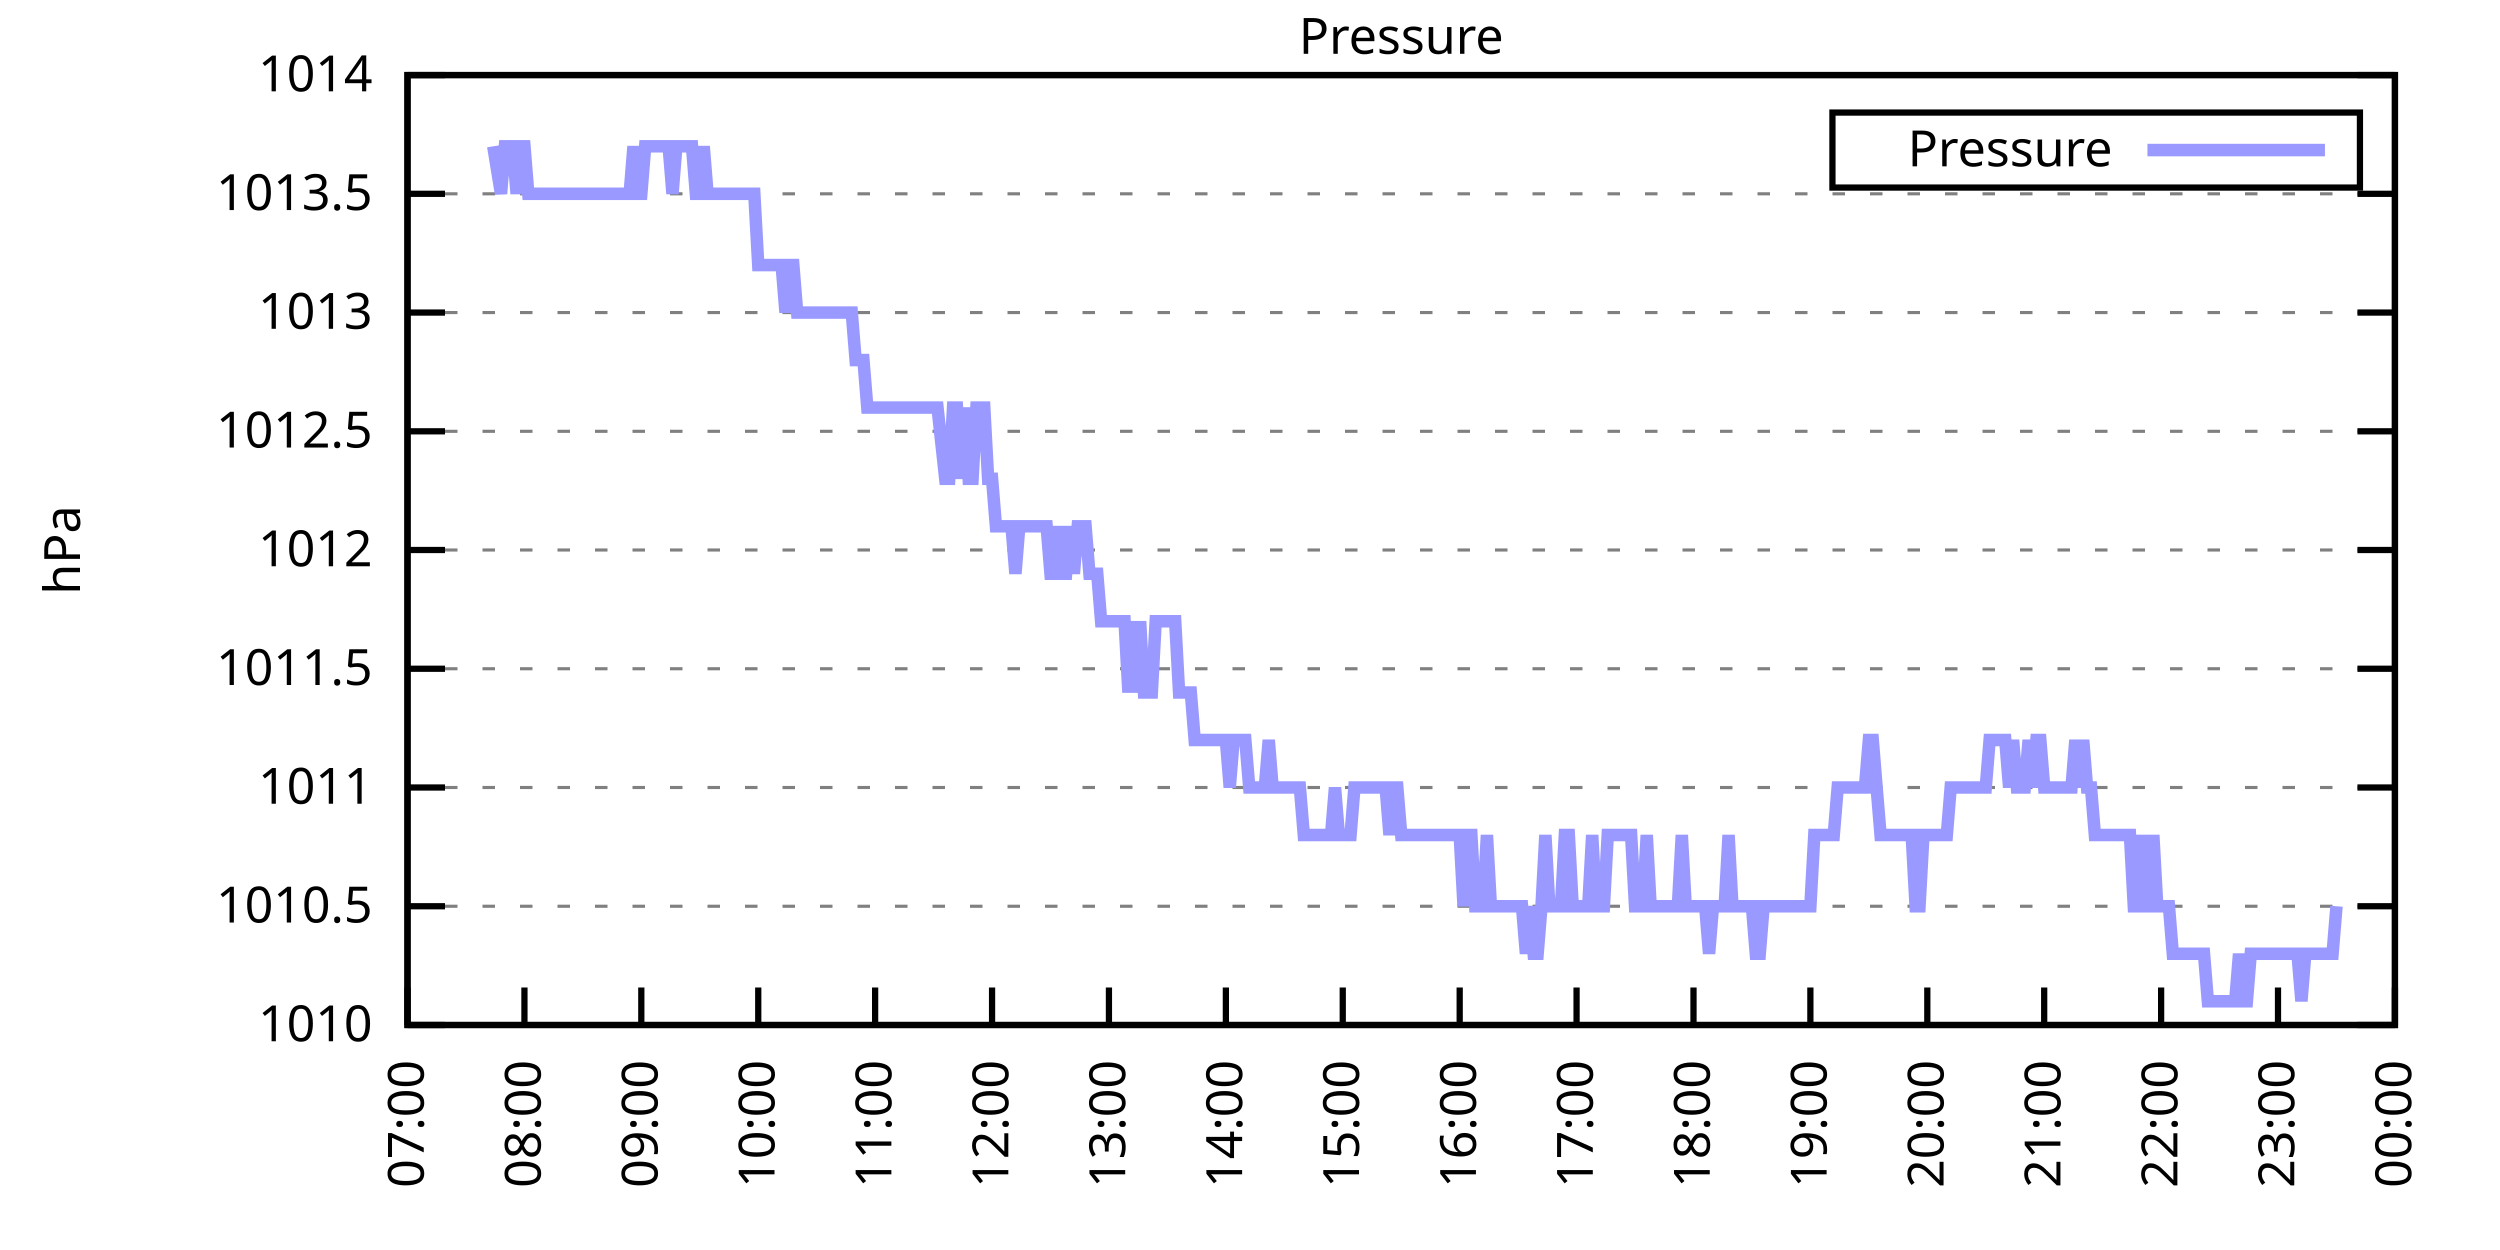
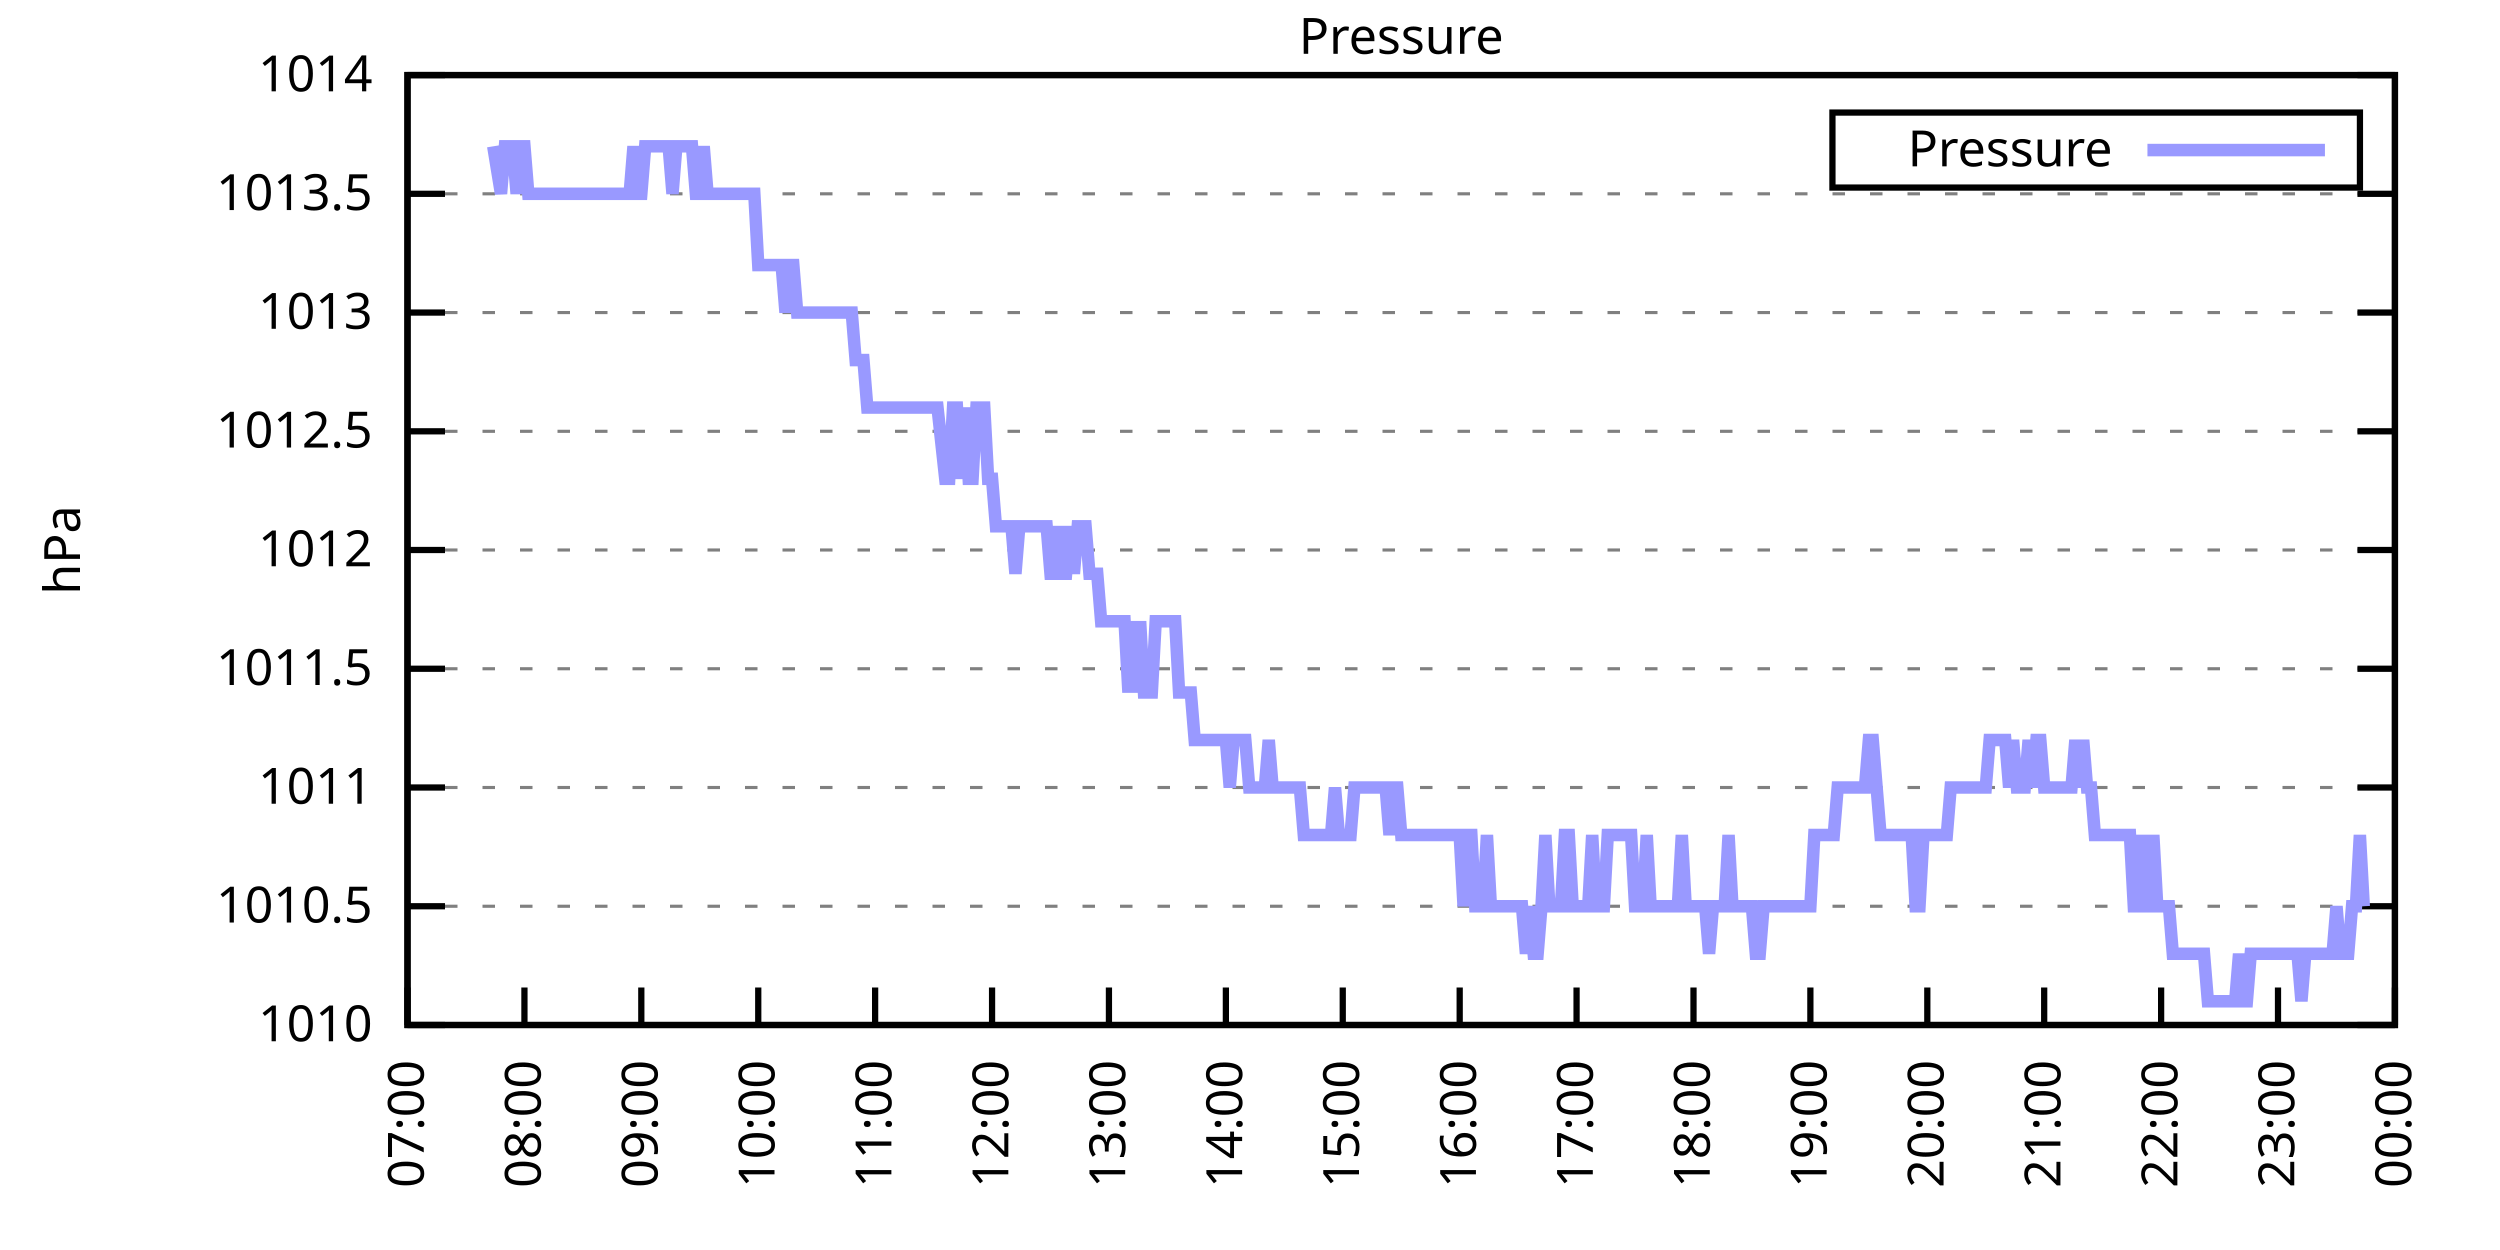
<svg xmlns="http://www.w3.org/2000/svg" xmlns:xlink="http://www.w3.org/1999/xlink" width="400" height="200" viewBox="0 0 400 200">
  <g id="gnuplot_canvas">
    <rect x="0" y="0" width="400" height="200" fill="none" />
    <defs>
      <circle id="gpDot" r="0.5" stroke-width="0.5" stroke="currentColor" />
      <path id="gpPt0" stroke-width="0.333" stroke="currentColor" d="M-1,0 h2 M0,-1 v2" />
      <path id="gpPt1" stroke-width="0.333" stroke="currentColor" d="M-1,-1 L1,1 M1,-1 L-1,1" />
      <path id="gpPt2" stroke-width="0.333" stroke="currentColor" d="M-1,0 L1,0 M0,-1 L0,1 M-1,-1 L1,1 M-1,1 L1,-1" />
      <rect id="gpPt3" stroke-width="0.333" stroke="currentColor" x="-1" y="-1" width="2" height="2" />
      <rect id="gpPt4" stroke-width="0.333" stroke="currentColor" fill="currentColor" x="-1" y="-1" width="2" height="2" />
      <circle id="gpPt5" stroke-width="0.333" stroke="currentColor" cx="0" cy="0" r="1" />
      <use xlink:href="#gpPt5" id="gpPt6" fill="currentColor" stroke="none" />
      <path id="gpPt7" stroke-width="0.333" stroke="currentColor" d="M0,-1.33 L-1.33,0.67 L1.33,0.67 z" />
      <use xlink:href="#gpPt7" id="gpPt8" fill="currentColor" stroke="none" />
      <use xlink:href="#gpPt7" id="gpPt9" stroke="currentColor" transform="rotate(180)" />
      <use xlink:href="#gpPt9" id="gpPt10" fill="currentColor" stroke="none" />
      <use xlink:href="#gpPt3" id="gpPt11" stroke="currentColor" transform="rotate(45)" />
      <use xlink:href="#gpPt11" id="gpPt12" fill="currentColor" stroke="none" />
      <path id="gpPt13" stroke-width="0.333" stroke="currentColor" d="M0,1.330 L1.265,0.411 L0.782,-1.067 L-0.782,-1.076 L-1.265,0.411 z" />
      <use xlink:href="#gpPt13" id="gpPt14" fill="currentColor" stroke="none" />
      <filter id="textbox" filterUnits="objectBoundingBox" x="0" y="0" height="1" width="1">
        <feFlood flood-color="white" flood-opacity="1" result="bgnd" />
        <feComposite in="SourceGraphic" in2="bgnd" operator="atop" />
      </filter>
      <filter id="greybox" filterUnits="objectBoundingBox" x="0" y="0" height="1" width="1">
        <feFlood flood-color="lightgrey" flood-opacity="1" result="grey" />
        <feComposite in="SourceGraphic" in2="grey" operator="atop" />
      </filter>
    </defs>
    <g fill="none" color="white" stroke="currentColor" stroke-width="1.00" stroke-linecap="butt" stroke-linejoin="miter">
</g>
    <g fill="none" color="black" stroke="currentColor" stroke-width="1.00" stroke-linecap="butt" stroke-linejoin="miter">
      <g stroke="none" shape-rendering="crispEdges">
        <polygon fill="rgb(255, 255, 255)" points="65.20,164.00 383.18,164.00 383.18,12.02 65.20,12.02 " />
      </g>
    </g>
    <g fill="none" color="black" stroke="currentColor" stroke-width="1.00" stroke-linecap="butt" stroke-linejoin="miter">
</g>
    <g fill="none" color="black" stroke="black" stroke-width="0.50" stroke-linecap="butt" stroke-linejoin="miter">
</g>
    <g fill="none" color="gray" stroke="currentColor" stroke-width="0.50" stroke-linecap="butt" stroke-linejoin="miter">
      <path stroke="gray" stroke-dasharray="2,4" class="gridline" d="M65.20,164.00 L383.19,164.00  " />
    </g>
    <g fill="none" color="gray" stroke="gray" stroke-width="1.00" stroke-linecap="butt" stroke-linejoin="miter">
</g>
    <g fill="none" color="black" stroke="currentColor" stroke-width="1.00" stroke-linecap="butt" stroke-linejoin="miter">
      <path stroke="black" d="M65.20,164.00 L71.20,164.00 M383.19,164.00 L377.19,164.00  " />
      <g transform="translate(59.60,166.60)" stroke="none" fill="black" font-family="Sans" font-size="8.00" text-anchor="end">
        <text>
          <tspan font-family="Sans"> 1010</tspan>
        </text>
      </g>
    </g>
    <g fill="none" color="black" stroke="currentColor" stroke-width="1.00" stroke-linecap="butt" stroke-linejoin="miter">
</g>
    <g fill="none" color="black" stroke="black" stroke-width="0.50" stroke-linecap="butt" stroke-linejoin="miter">
</g>
    <g fill="none" color="gray" stroke="currentColor" stroke-width="0.50" stroke-linecap="butt" stroke-linejoin="miter">
      <path stroke="gray" stroke-dasharray="2,4" class="gridline" d="M65.20,145.00 L383.19,145.00  " />
    </g>
    <g fill="none" color="gray" stroke="gray" stroke-width="1.00" stroke-linecap="butt" stroke-linejoin="miter">
</g>
    <g fill="none" color="black" stroke="currentColor" stroke-width="1.00" stroke-linecap="butt" stroke-linejoin="miter">
      <path stroke="black" d="M65.20,145.00 L71.20,145.00 M383.19,145.00 L377.19,145.00  " />
      <g transform="translate(59.60,147.60)" stroke="none" fill="black" font-family="Sans" font-size="8.00" text-anchor="end">
        <text>
          <tspan font-family="Sans"> 1010.5</tspan>
        </text>
      </g>
    </g>
    <g fill="none" color="black" stroke="currentColor" stroke-width="1.00" stroke-linecap="butt" stroke-linejoin="miter">
</g>
    <g fill="none" color="black" stroke="black" stroke-width="0.50" stroke-linecap="butt" stroke-linejoin="miter">
</g>
    <g fill="none" color="gray" stroke="currentColor" stroke-width="0.50" stroke-linecap="butt" stroke-linejoin="miter">
      <path stroke="gray" stroke-dasharray="2,4" class="gridline" d="M65.20,126.00 L383.19,126.00  " />
    </g>
    <g fill="none" color="gray" stroke="gray" stroke-width="1.00" stroke-linecap="butt" stroke-linejoin="miter">
</g>
    <g fill="none" color="black" stroke="currentColor" stroke-width="1.00" stroke-linecap="butt" stroke-linejoin="miter">
      <path stroke="black" d="M65.20,126.00 L71.20,126.00 M383.19,126.00 L377.19,126.00  " />
      <g transform="translate(59.60,128.60)" stroke="none" fill="black" font-family="Sans" font-size="8.00" text-anchor="end">
        <text>
          <tspan font-family="Sans"> 1011</tspan>
        </text>
      </g>
    </g>
    <g fill="none" color="black" stroke="currentColor" stroke-width="1.00" stroke-linecap="butt" stroke-linejoin="miter">
</g>
    <g fill="none" color="black" stroke="black" stroke-width="0.50" stroke-linecap="butt" stroke-linejoin="miter">
</g>
    <g fill="none" color="gray" stroke="currentColor" stroke-width="0.50" stroke-linecap="butt" stroke-linejoin="miter">
      <path stroke="gray" stroke-dasharray="2,4" class="gridline" d="M65.20,107.00 L383.19,107.00  " />
    </g>
    <g fill="none" color="gray" stroke="gray" stroke-width="1.00" stroke-linecap="butt" stroke-linejoin="miter">
</g>
    <g fill="none" color="black" stroke="currentColor" stroke-width="1.00" stroke-linecap="butt" stroke-linejoin="miter">
      <path stroke="black" d="M65.20,107.00 L71.20,107.00 M383.19,107.00 L377.19,107.00  " />
      <g transform="translate(59.60,109.60)" stroke="none" fill="black" font-family="Sans" font-size="8.00" text-anchor="end">
        <text>
          <tspan font-family="Sans"> 1011.5</tspan>
        </text>
      </g>
    </g>
    <g fill="none" color="black" stroke="currentColor" stroke-width="1.00" stroke-linecap="butt" stroke-linejoin="miter">
</g>
    <g fill="none" color="black" stroke="black" stroke-width="0.50" stroke-linecap="butt" stroke-linejoin="miter">
</g>
    <g fill="none" color="gray" stroke="currentColor" stroke-width="0.50" stroke-linecap="butt" stroke-linejoin="miter">
      <path stroke="gray" stroke-dasharray="2,4" class="gridline" d="M65.20,88.00 L383.19,88.00  " />
    </g>
    <g fill="none" color="gray" stroke="gray" stroke-width="1.00" stroke-linecap="butt" stroke-linejoin="miter">
</g>
    <g fill="none" color="black" stroke="currentColor" stroke-width="1.00" stroke-linecap="butt" stroke-linejoin="miter">
      <path stroke="black" d="M65.20,88.00 L71.20,88.00 M383.19,88.00 L377.19,88.00  " />
      <g transform="translate(59.60,90.60)" stroke="none" fill="black" font-family="Sans" font-size="8.00" text-anchor="end">
        <text>
          <tspan font-family="Sans"> 1012</tspan>
        </text>
      </g>
    </g>
    <g fill="none" color="black" stroke="currentColor" stroke-width="1.00" stroke-linecap="butt" stroke-linejoin="miter">
</g>
    <g fill="none" color="black" stroke="black" stroke-width="0.50" stroke-linecap="butt" stroke-linejoin="miter">
</g>
    <g fill="none" color="gray" stroke="currentColor" stroke-width="0.50" stroke-linecap="butt" stroke-linejoin="miter">
      <path stroke="gray" stroke-dasharray="2,4" class="gridline" d="M65.20,69.01 L383.19,69.01  " />
    </g>
    <g fill="none" color="gray" stroke="gray" stroke-width="1.00" stroke-linecap="butt" stroke-linejoin="miter">
</g>
    <g fill="none" color="black" stroke="currentColor" stroke-width="1.00" stroke-linecap="butt" stroke-linejoin="miter">
      <path stroke="black" d="M65.20,69.01 L71.20,69.01 M383.19,69.01 L377.19,69.01  " />
      <g transform="translate(59.60,71.61)" stroke="none" fill="black" font-family="Sans" font-size="8.00" text-anchor="end">
        <text>
          <tspan font-family="Sans"> 1012.5</tspan>
        </text>
      </g>
    </g>
    <g fill="none" color="black" stroke="currentColor" stroke-width="1.00" stroke-linecap="butt" stroke-linejoin="miter">
</g>
    <g fill="none" color="black" stroke="black" stroke-width="0.50" stroke-linecap="butt" stroke-linejoin="miter">
</g>
    <g fill="none" color="gray" stroke="currentColor" stroke-width="0.50" stroke-linecap="butt" stroke-linejoin="miter">
      <path stroke="gray" stroke-dasharray="2,4" class="gridline" d="M65.20,50.01 L383.19,50.01  " />
    </g>
    <g fill="none" color="gray" stroke="gray" stroke-width="1.00" stroke-linecap="butt" stroke-linejoin="miter">
</g>
    <g fill="none" color="black" stroke="currentColor" stroke-width="1.00" stroke-linecap="butt" stroke-linejoin="miter">
      <path stroke="black" d="M65.20,50.01 L71.20,50.01 M383.19,50.01 L377.19,50.01  " />
      <g transform="translate(59.60,52.61)" stroke="none" fill="black" font-family="Sans" font-size="8.00" text-anchor="end">
        <text>
          <tspan font-family="Sans"> 1013</tspan>
        </text>
      </g>
    </g>
    <g fill="none" color="black" stroke="currentColor" stroke-width="1.00" stroke-linecap="butt" stroke-linejoin="miter">
</g>
    <g fill="none" color="black" stroke="black" stroke-width="0.50" stroke-linecap="butt" stroke-linejoin="miter">
</g>
    <g fill="none" color="gray" stroke="currentColor" stroke-width="0.50" stroke-linecap="butt" stroke-linejoin="miter">
      <path stroke="gray" stroke-dasharray="2,4" class="gridline" d="M65.20,31.01 L383.19,31.01  " />
    </g>
    <g fill="none" color="gray" stroke="gray" stroke-width="1.00" stroke-linecap="butt" stroke-linejoin="miter">
</g>
    <g fill="none" color="black" stroke="currentColor" stroke-width="1.00" stroke-linecap="butt" stroke-linejoin="miter">
      <path stroke="black" d="M65.20,31.01 L71.20,31.01 M383.19,31.01 L377.19,31.01  " />
      <g transform="translate(59.60,33.61)" stroke="none" fill="black" font-family="Sans" font-size="8.00" text-anchor="end">
        <text>
          <tspan font-family="Sans"> 1013.5</tspan>
        </text>
      </g>
    </g>
    <g fill="none" color="black" stroke="currentColor" stroke-width="1.00" stroke-linecap="butt" stroke-linejoin="miter">
</g>
    <g fill="none" color="black" stroke="black" stroke-width="0.50" stroke-linecap="butt" stroke-linejoin="miter">
</g>
    <g fill="none" color="gray" stroke="currentColor" stroke-width="0.50" stroke-linecap="butt" stroke-linejoin="miter">
      <path stroke="gray" stroke-dasharray="2,4" class="gridline" d="M65.20,12.01 L383.19,12.01  " />
    </g>
    <g fill="none" color="gray" stroke="gray" stroke-width="1.00" stroke-linecap="butt" stroke-linejoin="miter">
</g>
    <g fill="none" color="black" stroke="currentColor" stroke-width="1.00" stroke-linecap="butt" stroke-linejoin="miter">
      <path stroke="black" d="M65.20,12.01 L71.20,12.01 M383.19,12.01 L377.19,12.01  " />
      <g transform="translate(59.60,14.61)" stroke="none" fill="black" font-family="Sans" font-size="8.00" text-anchor="end">
        <text>
          <tspan font-family="Sans"> 1014</tspan>
        </text>
      </g>
    </g>
    <g fill="none" color="black" stroke="currentColor" stroke-width="1.00" stroke-linecap="butt" stroke-linejoin="miter">
      <path stroke="black" d="M65.20,164.00 L65.20,158.00  " />
      <g transform="translate(67.80,169.60) rotate(270.00)" stroke="none" fill="black" font-family="Sans" font-size="8.00" text-anchor="end">
        <text>
          <tspan font-family="Sans">07:00</tspan>
        </text>
      </g>
    </g>
    <g fill="none" color="black" stroke="currentColor" stroke-width="1.00" stroke-linecap="butt" stroke-linejoin="miter">
      <path stroke="black" d="M83.91,164.00 L83.91,158.00  " />
      <g transform="translate(86.51,169.60) rotate(270.00)" stroke="none" fill="black" font-family="Sans" font-size="8.00" text-anchor="end">
        <text>
          <tspan font-family="Sans">08:00</tspan>
        </text>
      </g>
    </g>
    <g fill="none" color="black" stroke="currentColor" stroke-width="1.00" stroke-linecap="butt" stroke-linejoin="miter">
      <path stroke="black" d="M102.61,164.00 L102.61,158.00  " />
      <g transform="translate(105.21,169.60) rotate(270.00)" stroke="none" fill="black" font-family="Sans" font-size="8.00" text-anchor="end">
        <text>
          <tspan font-family="Sans">09:00</tspan>
        </text>
      </g>
    </g>
    <g fill="none" color="black" stroke="currentColor" stroke-width="1.00" stroke-linecap="butt" stroke-linejoin="miter">
      <path stroke="black" d="M121.32,164.00 L121.32,158.00  " />
      <g transform="translate(123.92,169.60) rotate(270.00)" stroke="none" fill="black" font-family="Sans" font-size="8.00" text-anchor="end">
        <text>
          <tspan font-family="Sans">10:00</tspan>
        </text>
      </g>
    </g>
    <g fill="none" color="black" stroke="currentColor" stroke-width="1.00" stroke-linecap="butt" stroke-linejoin="miter">
      <path stroke="black" d="M140.02,164.00 L140.02,158.00  " />
      <g transform="translate(142.62,169.60) rotate(270.00)" stroke="none" fill="black" font-family="Sans" font-size="8.00" text-anchor="end">
        <text>
          <tspan font-family="Sans">11:00</tspan>
        </text>
      </g>
    </g>
    <g fill="none" color="black" stroke="currentColor" stroke-width="1.00" stroke-linecap="butt" stroke-linejoin="miter">
      <path stroke="black" d="M158.73,164.00 L158.73,158.00  " />
      <g transform="translate(161.33,169.60) rotate(270.00)" stroke="none" fill="black" font-family="Sans" font-size="8.00" text-anchor="end">
        <text>
          <tspan font-family="Sans">12:00</tspan>
        </text>
      </g>
    </g>
    <g fill="none" color="black" stroke="currentColor" stroke-width="1.00" stroke-linecap="butt" stroke-linejoin="miter">
      <path stroke="black" d="M177.43,164.00 L177.43,158.00  " />
      <g transform="translate(180.03,169.60) rotate(270.00)" stroke="none" fill="black" font-family="Sans" font-size="8.00" text-anchor="end">
        <text>
          <tspan font-family="Sans">13:00</tspan>
        </text>
      </g>
    </g>
    <g fill="none" color="black" stroke="currentColor" stroke-width="1.00" stroke-linecap="butt" stroke-linejoin="miter">
      <path stroke="black" d="M196.14,164.00 L196.14,158.00  " />
      <g transform="translate(198.74,169.60) rotate(270.00)" stroke="none" fill="black" font-family="Sans" font-size="8.00" text-anchor="end">
        <text>
          <tspan font-family="Sans">14:00</tspan>
        </text>
      </g>
    </g>
    <g fill="none" color="black" stroke="currentColor" stroke-width="1.00" stroke-linecap="butt" stroke-linejoin="miter">
      <path stroke="black" d="M214.84,164.00 L214.84,158.00  " />
      <g transform="translate(217.44,169.60) rotate(270.00)" stroke="none" fill="black" font-family="Sans" font-size="8.00" text-anchor="end">
        <text>
          <tspan font-family="Sans">15:00</tspan>
        </text>
      </g>
    </g>
    <g fill="none" color="black" stroke="currentColor" stroke-width="1.00" stroke-linecap="butt" stroke-linejoin="miter">
      <path stroke="black" d="M233.55,164.00 L233.55,158.00  " />
      <g transform="translate(236.15,169.60) rotate(270.00)" stroke="none" fill="black" font-family="Sans" font-size="8.00" text-anchor="end">
        <text>
          <tspan font-family="Sans">16:00</tspan>
        </text>
      </g>
    </g>
    <g fill="none" color="black" stroke="currentColor" stroke-width="1.00" stroke-linecap="butt" stroke-linejoin="miter">
      <path stroke="black" d="M252.25,164.00 L252.25,158.00  " />
      <g transform="translate(254.85,169.60) rotate(270.00)" stroke="none" fill="black" font-family="Sans" font-size="8.00" text-anchor="end">
        <text>
          <tspan font-family="Sans">17:00</tspan>
        </text>
      </g>
    </g>
    <g fill="none" color="black" stroke="currentColor" stroke-width="1.00" stroke-linecap="butt" stroke-linejoin="miter">
      <path stroke="black" d="M270.96,164.00 L270.96,158.00  " />
      <g transform="translate(273.56,169.60) rotate(270.00)" stroke="none" fill="black" font-family="Sans" font-size="8.00" text-anchor="end">
        <text>
          <tspan font-family="Sans">18:00</tspan>
        </text>
      </g>
    </g>
    <g fill="none" color="black" stroke="currentColor" stroke-width="1.00" stroke-linecap="butt" stroke-linejoin="miter">
      <path stroke="black" d="M289.66,164.00 L289.66,158.00  " />
      <g transform="translate(292.26,169.60) rotate(270.00)" stroke="none" fill="black" font-family="Sans" font-size="8.00" text-anchor="end">
        <text>
          <tspan font-family="Sans">19:00</tspan>
        </text>
      </g>
    </g>
    <g fill="none" color="black" stroke="currentColor" stroke-width="1.00" stroke-linecap="butt" stroke-linejoin="miter">
      <path stroke="black" d="M308.37,164.00 L308.37,158.00  " />
      <g transform="translate(310.97,169.60) rotate(270.00)" stroke="none" fill="black" font-family="Sans" font-size="8.00" text-anchor="end">
        <text>
          <tspan font-family="Sans">20:00</tspan>
        </text>
      </g>
    </g>
    <g fill="none" color="black" stroke="currentColor" stroke-width="1.00" stroke-linecap="butt" stroke-linejoin="miter">
      <path stroke="black" d="M327.07,164.00 L327.07,158.00  " />
      <g transform="translate(329.67,169.60) rotate(270.00)" stroke="none" fill="black" font-family="Sans" font-size="8.00" text-anchor="end">
        <text>
          <tspan font-family="Sans">21:00</tspan>
        </text>
      </g>
    </g>
    <g fill="none" color="black" stroke="currentColor" stroke-width="1.00" stroke-linecap="butt" stroke-linejoin="miter">
      <path stroke="black" d="M345.78,164.00 L345.78,158.00  " />
      <g transform="translate(348.38,169.60) rotate(270.00)" stroke="none" fill="black" font-family="Sans" font-size="8.00" text-anchor="end">
        <text>
          <tspan font-family="Sans">22:00</tspan>
        </text>
      </g>
    </g>
    <g fill="none" color="black" stroke="currentColor" stroke-width="1.00" stroke-linecap="butt" stroke-linejoin="miter">
      <path stroke="black" d="M364.48,164.00 L364.48,158.00  " />
      <g transform="translate(367.08,169.60) rotate(270.00)" stroke="none" fill="black" font-family="Sans" font-size="8.00" text-anchor="end">
        <text>
          <tspan font-family="Sans">23:00</tspan>
        </text>
      </g>
    </g>
    <g fill="none" color="black" stroke="currentColor" stroke-width="1.00" stroke-linecap="butt" stroke-linejoin="miter">
      <path stroke="black" d="M383.19,164.00 L383.19,158.00  " />
      <g transform="translate(385.79,169.60) rotate(270.00)" stroke="none" fill="black" font-family="Sans" font-size="8.00" text-anchor="end">
        <text>
          <tspan font-family="Sans">00:00</tspan>
        </text>
      </g>
    </g>
    <g fill="none" color="black" stroke="currentColor" stroke-width="1.00" stroke-linecap="butt" stroke-linejoin="miter">
</g>
    <g fill="none" color="black" stroke="currentColor" stroke-width="1.00" stroke-linecap="butt" stroke-linejoin="miter">
      <path stroke="black" d="M65.20,12.01 L65.20,164.00 L383.19,164.00 L383.19,12.01 L65.20,12.01 Z  " />
    </g>
    <g fill="none" color="black" stroke="currentColor" stroke-width="1.00" stroke-linecap="butt" stroke-linejoin="miter">
</g>
    <g fill="none" color="black" stroke="currentColor" stroke-width="1.00" stroke-linecap="butt" stroke-linejoin="miter">
      <path stroke="black" d="M293.19,30.01 L293.19,18.01 L377.59,18.01 L377.59,30.01 L293.19,30.01 Z  " />
    </g>
    <g id="Pressure_plot_1">
      <g fill="none" color="white" stroke="black" stroke-width="2.00" stroke-linecap="butt" stroke-linejoin="miter">
</g>
      <g fill="none" color="black" stroke="currentColor" stroke-width="2.00" stroke-linecap="butt" stroke-linejoin="miter">
        <g transform="translate(337.99,26.61)" stroke="none" fill="black" font-family="Sans" font-size="8.00" text-anchor="end">
          <text>
            <tspan font-family="Sans">Pressure</tspan>
          </text>
        </g>
      </g>
      <g fill="none" color="black" stroke="currentColor" stroke-width="2.00" stroke-linecap="butt" stroke-linejoin="miter">
-         <path stroke="rgb(153, 153, 255)" d="M343.59,24.01 L371.99,24.01 M78.92,23.41 L80.16,31.01 L80.79,23.41 L81.41,23.41 L82.03,23.41 L82.66,31.01   L83.28,23.41 L83.91,23.41 L84.53,31.01 L85.15,31.01 L85.78,31.01 L86.40,31.01 L87.02,31.01 L87.65,31.01   L88.27,31.01 L88.89,31.01 L89.52,31.01 L90.14,31.01 L90.76,31.01 L91.39,31.01 L92.01,31.01 L92.63,31.01   L93.26,31.01 L93.88,31.01 L94.50,31.01 L95.13,31.01 L95.75,31.01 L96.38,31.01 L97.00,31.01 L97.62,31.01   L98.25,31.01 L98.87,31.01 L99.49,31.01 L100.12,31.01 L100.74,31.01 L101.36,23.41 L101.99,31.01 L102.61,31.01   L103.23,23.41 L103.86,23.41 L104.48,23.41 L105.10,23.41 L105.73,23.41 L106.35,23.41 L106.98,23.41 L107.60,31.01   L108.22,23.41 L108.85,23.41 L109.47,23.41 L110.09,23.41 L110.72,23.41 L111.34,31.01 L111.96,31.01 L112.59,23.41   L113.21,31.01 L113.83,31.01 L114.46,31.01 L115.08,31.01 L115.70,31.01 L116.33,31.01 L116.95,31.01 L117.57,31.01   L118.20,31.01 L118.82,31.01 L119.45,31.01 L120.07,31.01 L120.69,31.01 L121.32,42.41 L121.94,42.41 L122.56,42.41   L123.19,42.41 L123.81,42.41 L124.43,42.41 L125.06,42.41 L125.68,50.01 L126.30,42.41 L126.93,42.41 L127.55,50.01   L128.17,50.01 L128.80,50.01 L129.42,50.01 L130.05,50.01 L130.67,50.01 L131.29,50.01 L131.92,50.01 L132.54,50.01   L133.16,50.01 L133.79,50.01 L134.41,50.01 L135.03,50.01 L135.66,50.01 L136.28,50.01 L136.90,57.61 L137.53,57.61   L138.15,57.61 L138.77,65.21 L139.40,65.21 L140.02,65.21 L140.64,65.21 L141.27,65.21 L141.89,65.21 L142.52,65.21   L143.14,65.21 L143.76,65.21 L144.39,65.21 L145.01,65.21 L145.63,65.21 L146.26,65.21 L146.88,65.21 L147.50,65.21   L148.13,65.21 L148.75,65.21 L150.00,65.21 L151.24,76.61 L151.87,76.61 L152.49,65.21 L153.11,65.21 L153.74,76.61   L154.36,65.21 L154.99,76.61 L155.61,76.61 L156.23,65.21 L156.86,65.21 L157.48,65.21 L158.10,76.61 L158.73,76.61   L159.35,84.21 L159.97,84.21 L160.60,84.21 L161.22,84.21 L161.84,84.21 L162.47,91.80 L163.09,84.21 L163.71,84.21   L164.34,84.21 L164.96,84.21 L165.59,84.21 L166.21,84.21 L166.83,84.21 L167.46,84.21 L168.08,91.80 L168.70,91.80   L169.33,84.21 L169.95,91.80 L170.57,91.80 L171.20,84.21 L171.82,91.80 L172.44,84.21 L173.07,84.21 L173.69,84.21   L174.31,91.80 L174.94,91.80 L175.56,91.80 L176.18,99.40 L176.81,99.40 L177.43,99.40 L178.06,99.40 L178.68,99.40   L179.30,99.40 L179.93,99.40 L180.55,110.80 L181.17,99.40 L181.80,110.80 L182.42,99.40 L183.04,110.80 L183.67,110.80   L184.29,110.80 L184.91,99.40 L185.54,99.40 L186.16,99.40 L186.78,99.40 L187.41,99.40 L188.03,99.40 L188.65,110.80   L189.28,110.80 L189.90,110.80 L190.53,110.80 L191.15,118.40 L191.77,118.40 L192.40,118.40 L193.02,118.40 L193.64,118.40   L194.27,118.40 L194.89,118.40 L195.51,118.40 L196.14,118.40 L196.76,126.00 L197.38,118.40 L198.01,118.40 L198.63,118.40   L199.25,118.40 L199.88,126.00 L200.50,126.00 L201.13,126.00 L201.75,126.00 L202.37,126.00 L203.00,118.40 L203.62,126.00   L204.24,126.00 L204.87,126.00 L205.49,126.00 L206.11,126.00 L206.74,126.00 L207.36,126.00 L207.98,126.00 L208.61,133.60   L209.23,133.60 L209.85,133.60 L210.48,133.60 L211.10,133.60 L211.72,133.60 L212.35,133.60 L212.97,133.60 L213.60,126.00   L214.22,133.60 L214.84,133.60 L215.47,133.60 L216.09,133.60 L216.71,126.00 L217.34,126.00 L217.96,126.00 L218.58,126.00   L219.21,126.00 L219.83,126.00 L220.45,126.00 L221.08,126.00 L221.70,126.00 L222.32,133.60 L222.95,126.00 L223.57,126.00   L224.20,133.60 L224.82,133.60 L225.44,133.60 L226.07,133.60 L226.69,133.60 L227.31,133.60 L227.94,133.60 L228.56,133.60   L229.18,133.60 L229.81,133.60 L230.43,133.60 L231.05,133.60 L231.68,133.60 L232.30,133.60 L232.92,133.60 L233.55,133.60   L234.17,145.00 L234.79,133.60 L235.42,133.60 L236.04,145.00 L236.67,145.00 L237.29,145.00 L237.91,133.60 L238.54,145.00   L239.16,145.00 L239.78,145.00 L240.41,145.00 L241.03,145.00 L241.65,145.00 L242.28,145.00 L242.90,145.00 L243.52,145.00   L244.15,152.60 L244.77,145.00 L245.39,152.60 L246.02,152.60 L246.64,145.00 L247.26,133.60 L247.89,145.00 L248.51,145.00   L249.14,145.00 L249.76,145.00 L250.38,133.60 L251.01,133.60 L251.63,145.00 L252.25,145.00 L252.88,145.00 L253.50,145.00   L254.12,145.00 L254.75,133.60 L255.37,145.00 L255.99,145.00 L256.62,145.00 L257.24,133.60 L257.86,133.60 L258.49,133.60   L259.11,133.60 L259.74,133.60 L260.36,133.60 L260.98,133.60 L261.61,145.00 L262.23,145.00 L262.85,145.00 L263.48,133.60   L264.10,145.00 L264.72,145.00 L265.35,145.00 L265.97,145.00 L266.59,145.00 L267.22,145.00 L267.84,145.00 L268.46,145.00   L269.09,133.60 L269.71,145.00 L270.33,145.00 L270.96,145.00 L271.58,145.00 L272.21,145.00 L272.83,145.00 L273.45,152.60   L274.08,145.00 L274.70,145.00 L275.32,145.00 L275.95,145.00 L276.57,133.60 L277.19,145.00 L277.82,145.00 L278.44,145.00   L279.06,145.00 L279.69,145.00 L280.31,145.00 L280.93,152.60 L281.56,152.60 L282.18,145.00 L282.80,145.00 L283.43,145.00   L284.05,145.00 L284.68,145.00 L285.30,145.00 L285.92,145.00 L286.55,145.00 L287.17,145.00 L287.79,145.00 L288.42,145.00   L289.04,145.00 L289.66,145.00 L290.29,133.60 L290.91,133.60 L291.53,133.60 L292.16,133.60 L292.78,133.60 L293.40,133.60   L294.03,126.00 L294.65,126.00 L295.28,126.00 L295.90,126.00 L296.52,126.00 L297.15,126.00 L297.77,126.00 L298.39,126.00   L299.02,118.40 L299.64,118.40 L300.26,126.00 L300.89,133.60 L301.51,133.60 L302.13,133.60 L302.76,133.60 L303.38,133.60   L304.00,133.60 L304.63,133.60 L305.25,133.60 L305.87,133.60 L306.50,145.00 L307.12,145.00 L307.75,133.60 L308.37,133.60   L308.99,133.60 L309.62,133.60 L310.24,133.60 L310.86,133.60 L311.49,133.60 L312.11,126.00 L312.73,126.00 L313.36,126.00   L313.98,126.00 L314.60,126.00 L315.23,126.00 L315.85,126.00 L316.47,126.00 L317.10,126.00 L317.72,126.00 L318.34,118.40   L318.97,118.40 L319.59,118.40 L320.22,118.40 L320.84,118.40 L321.46,126.00 L322.09,118.40 L322.71,126.00 L323.33,126.00   L323.96,126.00 L324.58,118.40 L325.20,126.00 L325.83,118.40 L326.45,118.40 L327.07,126.00 L327.70,126.00 L328.32,126.00   L328.94,126.00 L329.57,126.00 L330.19,126.00 L330.82,126.00 L331.44,126.00 L332.06,118.40 L332.69,126.00 L333.31,118.40   L333.93,126.00 L334.56,126.00 L335.18,133.60 L335.80,133.60 L336.43,133.60 L337.05,133.60 L337.67,133.60 L338.30,133.60   L338.92,133.60 L339.54,133.60 L340.17,133.60 L340.79,133.60 L341.41,145.00 L342.04,145.00 L342.66,133.60 L343.29,145.00   L343.91,145.00 L344.53,133.60 L345.16,145.00 L345.78,145.00 L346.40,145.00 L347.03,145.00 L347.65,152.60 L348.27,152.60   L348.90,152.60 L349.52,152.60 L350.14,152.60 L350.77,152.60 L351.39,152.60 L352.01,152.60 L352.64,152.60 L353.26,160.20   L353.89,160.20 L354.51,160.20 L355.13,160.20 L355.76,160.20 L356.38,160.20 L357.00,160.20 L357.63,160.20 L358.25,152.60   L358.87,160.20 L359.50,160.20 L360.12,152.60 L360.74,152.60 L361.37,152.60 L361.99,152.60 L362.61,152.60 L363.24,152.60   L363.86,152.60 L364.48,152.60 L365.11,152.60 L365.73,152.60 L366.36,152.60 L366.98,152.60 L367.60,152.60 L368.23,160.20   L368.85,152.60 L369.47,152.60 L370.10,152.60 L370.72,152.60 L371.34,152.60 L371.97,152.60 L372.59,152.60 L373.21,152.60   L373.84,145.00  " />
+         <path stroke="rgb(153, 153, 255)" d="M343.59,24.01 L371.99,24.01 M78.92,23.41 L80.16,31.01 L80.79,23.41 L81.41,23.41 L82.03,23.41 L82.66,31.01   L83.28,23.41 L83.91,23.41 L84.53,31.01 L85.15,31.01 L85.78,31.01 L86.40,31.01 L87.02,31.01 L87.65,31.01   L88.27,31.01 L88.89,31.01 L89.52,31.01 L90.14,31.01 L90.76,31.01 L91.39,31.01 L92.01,31.01 L92.63,31.01   L93.26,31.01 L93.88,31.01 L94.50,31.01 L95.13,31.01 L95.75,31.01 L96.38,31.01 L97.00,31.01 L97.62,31.01   L98.25,31.01 L98.87,31.01 L99.49,31.01 L100.12,31.01 L100.74,31.01 L101.36,23.41 L101.99,31.01 L102.61,31.01   L103.23,23.41 L103.86,23.41 L104.48,23.41 L105.10,23.41 L105.73,23.41 L106.35,23.41 L106.98,23.41 L107.60,31.01   L108.22,23.41 L108.85,23.41 L109.47,23.41 L110.09,23.41 L110.72,23.41 L111.34,31.01 L111.96,31.01 L112.59,23.41   L113.21,31.01 L113.83,31.01 L114.46,31.01 L115.08,31.01 L115.70,31.01 L116.33,31.01 L116.95,31.01 L117.57,31.01   L118.20,31.01 L118.82,31.01 L119.45,31.01 L120.07,31.01 L120.69,31.01 L121.32,42.41 L121.94,42.41 L122.56,42.41   L123.19,42.41 L123.81,42.41 L124.43,42.41 L125.06,42.41 L125.68,50.01 L126.30,42.41 L126.93,42.41 L127.55,50.01   L128.17,50.01 L128.80,50.01 L129.42,50.01 L130.05,50.01 L130.67,50.01 L131.29,50.01 L131.92,50.01 L132.54,50.01   L133.16,50.01 L133.79,50.01 L134.41,50.01 L135.03,50.01 L135.66,50.01 L136.28,50.01 L136.90,57.61 L137.53,57.61   L138.15,57.61 L138.77,65.21 L139.40,65.21 L140.02,65.21 L140.64,65.21 L141.27,65.21 L141.89,65.21 L142.52,65.21   L143.14,65.21 L143.76,65.21 L144.39,65.21 L145.01,65.21 L145.63,65.21 L146.26,65.21 L146.88,65.21 L147.50,65.21   L148.13,65.21 L148.75,65.21 L150.00,65.21 L151.24,76.61 L151.87,76.61 L152.49,65.21 L153.11,65.21 L153.74,76.61   L154.36,65.21 L154.99,76.61 L155.61,76.61 L156.23,65.21 L156.86,65.21 L157.48,65.21 L158.10,76.61 L158.73,76.61   L159.35,84.21 L159.97,84.21 L160.60,84.21 L161.22,84.21 L161.84,84.21 L162.47,91.80 L163.09,84.21 L163.71,84.21   L164.34,84.21 L164.96,84.21 L165.59,84.21 L166.21,84.21 L166.83,84.21 L167.46,84.21 L168.08,91.80 L168.70,91.80   L169.33,84.21 L169.95,91.80 L170.57,91.80 L171.20,84.21 L171.82,91.80 L172.44,84.21 L173.07,84.21 L173.69,84.21   L174.31,91.80 L174.94,91.80 L175.56,91.80 L176.18,99.40 L176.81,99.40 L177.43,99.40 L178.06,99.40 L178.68,99.40   L179.30,99.40 L179.93,99.40 L180.55,110.80 L181.17,99.40 L181.80,110.80 L182.42,99.40 L183.04,110.80 L183.67,110.80   L184.29,110.80 L184.91,99.40 L185.54,99.40 L186.16,99.40 L186.78,99.40 L187.41,99.40 L188.03,99.40 L188.65,110.80   L189.28,110.80 L189.90,110.80 L190.53,110.80 L191.15,118.40 L191.77,118.40 L192.40,118.40 L193.02,118.40 L193.64,118.40   L194.27,118.40 L194.89,118.40 L195.51,118.40 L196.14,118.40 L196.76,126.00 L197.38,118.40 L198.01,118.40 L198.63,118.40   L199.25,118.40 L199.88,126.00 L200.50,126.00 L201.13,126.00 L201.75,126.00 L202.37,126.00 L203.00,118.40 L203.62,126.00   L204.24,126.00 L204.87,126.00 L205.49,126.00 L206.11,126.00 L206.74,126.00 L207.36,126.00 L207.98,126.00 L208.61,133.60   L209.23,133.60 L209.85,133.60 L210.48,133.60 L211.10,133.60 L211.72,133.60 L212.35,133.60 L212.97,133.60 L213.60,126.00   L214.22,133.60 L214.84,133.60 L215.47,133.60 L216.09,133.60 L216.71,126.00 L217.34,126.00 L217.96,126.00 L218.58,126.00   L219.21,126.00 L219.83,126.00 L220.45,126.00 L221.08,126.00 L221.70,126.00 L222.32,133.60 L222.95,126.00 L223.57,126.00   L224.20,133.60 L224.82,133.60 L225.44,133.60 L226.07,133.60 L226.69,133.60 L227.31,133.60 L227.94,133.60 L228.56,133.60   L229.18,133.60 L229.81,133.60 L230.43,133.60 L231.05,133.60 L231.68,133.60 L232.30,133.60 L232.92,133.60 L233.55,133.60   L234.17,145.00 L234.79,133.60 L235.42,133.60 L236.04,145.00 L236.67,145.00 L237.29,145.00 L237.91,133.60 L238.54,145.00   L239.16,145.00 L239.78,145.00 L240.41,145.00 L241.03,145.00 L241.65,145.00 L242.28,145.00 L242.90,145.00 L243.52,145.00   L244.15,152.60 L244.77,145.00 L245.39,152.60 L246.02,152.60 L246.64,145.00 L247.26,133.60 L247.89,145.00 L248.51,145.00   L249.14,145.00 L249.76,145.00 L250.38,133.60 L251.01,133.60 L251.63,145.00 L252.25,145.00 L252.88,145.00 L253.50,145.00   L254.12,145.00 L254.75,133.60 L255.37,145.00 L255.99,145.00 L256.62,145.00 L257.24,133.60 L257.86,133.60 L258.49,133.60   L259.11,133.60 L259.74,133.60 L260.36,133.60 L260.98,133.60 L261.61,145.00 L262.23,145.00 L262.85,145.00 L263.48,133.60   L264.10,145.00 L264.72,145.00 L265.35,145.00 L265.97,145.00 L266.59,145.00 L267.22,145.00 L267.84,145.00 L268.46,145.00   L269.09,133.60 L269.71,145.00 L270.33,145.00 L270.96,145.00 L271.58,145.00 L272.21,145.00 L272.83,145.00 L273.45,152.60   L274.08,145.00 L274.70,145.00 L275.32,145.00 L275.95,145.00 L276.57,133.60 L277.19,145.00 L277.82,145.00 L278.44,145.00   L279.06,145.00 L279.69,145.00 L280.31,145.00 L280.93,152.60 L281.56,152.60 L282.18,145.00 L282.80,145.00 L283.43,145.00   L284.05,145.00 L284.68,145.00 L285.30,145.00 L285.92,145.00 L286.55,145.00 L287.17,145.00 L287.79,145.00 L288.42,145.00   L289.04,145.00 L289.66,145.00 L290.29,133.60 L290.91,133.60 L291.53,133.60 L292.16,133.60 L292.78,133.60 L293.40,133.60   L294.03,126.00 L294.65,126.00 L295.28,126.00 L295.90,126.00 L296.52,126.00 L297.15,126.00 L297.77,126.00 L298.39,126.00   L299.02,118.40 L299.64,118.40 L300.26,126.00 L300.89,133.60 L301.51,133.60 L302.13,133.60 L302.76,133.60 L303.38,133.60   L304.00,133.60 L304.63,133.60 L305.25,133.60 L305.87,133.60 L306.50,145.00 L307.12,145.00 L307.75,133.60 L308.37,133.60   L308.99,133.60 L309.62,133.60 L310.24,133.60 L310.86,133.60 L311.49,133.60 L312.11,126.00 L312.73,126.00 L313.36,126.00   L313.98,126.00 L314.60,126.00 L315.23,126.00 L315.85,126.00 L316.47,126.00 L317.10,126.00 L317.72,126.00 L318.34,118.40   L318.97,118.40 L319.59,118.40 L320.22,118.40 L320.84,118.40 L321.46,126.00 L322.09,118.40 L322.71,126.00 L323.33,126.00   L323.96,126.00 L324.58,118.40 L325.20,126.00 L325.83,118.40 L326.45,118.40 L327.07,126.00 L327.70,126.00 L328.32,126.00   L328.94,126.00 L329.57,126.00 L330.19,126.00 L330.82,126.00 L331.44,126.00 L332.06,118.40 L332.69,126.00 L333.31,118.40   L333.93,126.00 L334.56,126.00 L335.18,133.60 L335.80,133.60 L336.43,133.60 L337.05,133.60 L337.67,133.60 L338.30,133.60   L338.92,133.60 L339.54,133.60 L340.17,133.60 L340.79,133.60 L341.41,145.00 L342.04,145.00 L342.66,133.60 L343.29,145.00   L343.91,145.00 L344.53,133.60 L345.16,145.00 L345.78,145.00 L346.40,145.00 L347.03,145.00 L347.65,152.60 L348.27,152.60   L348.90,152.60 L349.52,152.60 L350.14,152.60 L350.77,152.60 L351.39,152.60 L352.01,152.60 L352.64,152.60 L353.26,160.20   L353.89,160.20 L354.51,160.20 L355.13,160.20 L355.76,160.20 L356.38,160.20 L357.00,160.20 L357.63,160.20 L358.25,152.60   L358.87,160.20 L359.50,160.20 L360.12,152.60 L360.74,152.60 L361.37,152.60 L361.99,152.60 L362.61,152.60 L363.24,152.60   L363.86,152.60 L364.48,152.60 L365.11,152.60 L365.73,152.60 L366.36,152.60 L366.98,152.60 L367.60,152.60 L368.23,160.20   L368.85,152.60 L369.47,152.60 L370.10,152.60 L370.72,152.60 L371.34,152.60 L371.97,152.60 L372.59,152.60 L373.21,152.60   L373.84,145.00 L374.46,152.60 L375.08,152.60 L375.71,152.60 L376.33,145.00 L376.95,145.00 L377.58,133.60 L378.20,145.00    " />
      </g>
    </g>
    <g fill="none" color="black" stroke="currentColor" stroke-width="2.00" stroke-linecap="butt" stroke-linejoin="miter">
</g>
    <g fill="none" color="black" stroke="black" stroke-width="1.00" stroke-linecap="butt" stroke-linejoin="miter">
</g>
    <g fill="none" color="black" stroke="currentColor" stroke-width="1.00" stroke-linecap="butt" stroke-linejoin="miter">
      <path stroke="black" d="M65.20,12.01 L65.20,164.00 L383.19,164.00 L383.19,12.01 L65.20,12.01 Z  " />
      <g transform="translate(12.80,88.01) rotate(270.00)" stroke="none" fill="black" font-family="Sans" font-size="8.00" text-anchor="middle">
        <text>
          <tspan font-family="Sans">hPa</tspan>
        </text>
      </g>
    </g>
    <g fill="none" color="black" stroke="currentColor" stroke-width="1.00" stroke-linecap="butt" stroke-linejoin="miter">
</g>
    <g fill="none" color="black" stroke="currentColor" stroke-width="1.00" stroke-linecap="butt" stroke-linejoin="miter">
      <g transform="translate(224.19,8.61)" stroke="none" fill="black" font-family="Sans" font-size="8.00" text-anchor="middle">
        <text>
          <tspan font-family="Sans">Pressure</tspan>
        </text>
      </g>
    </g>
    <g fill="none" color="black" stroke="currentColor" stroke-width="1.00" stroke-linecap="butt" stroke-linejoin="miter">
</g>
  </g>
</svg>
